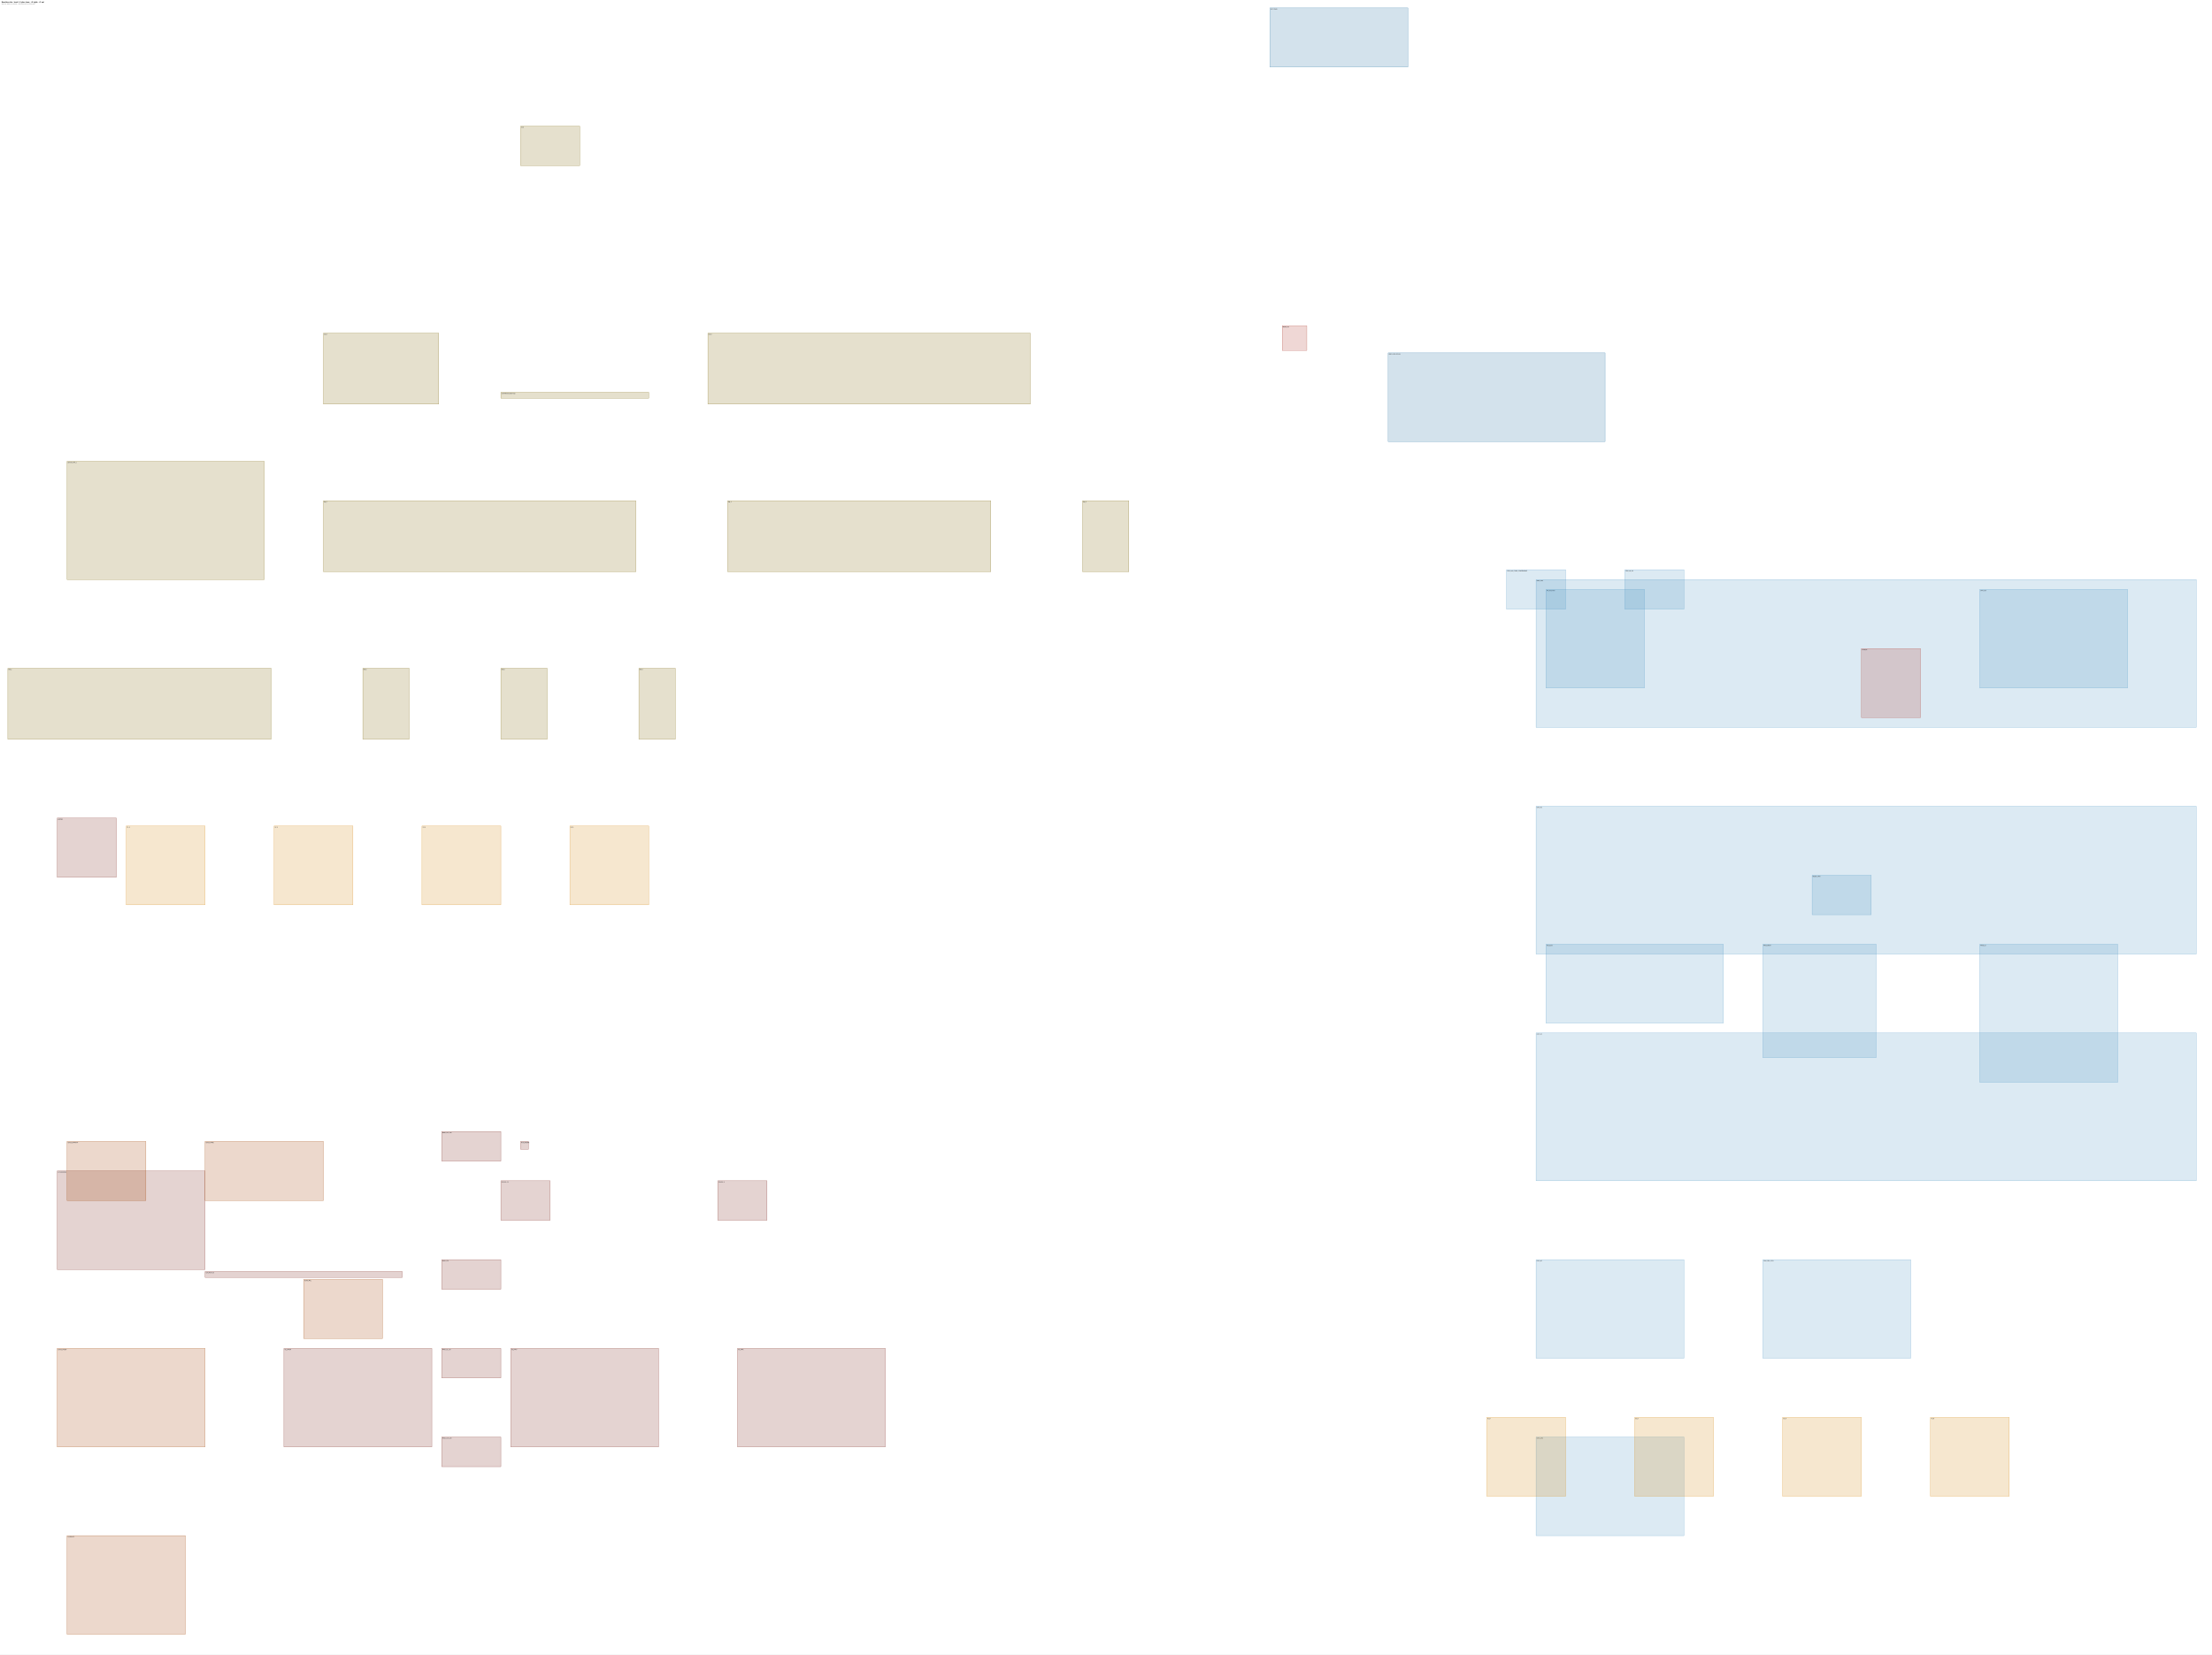
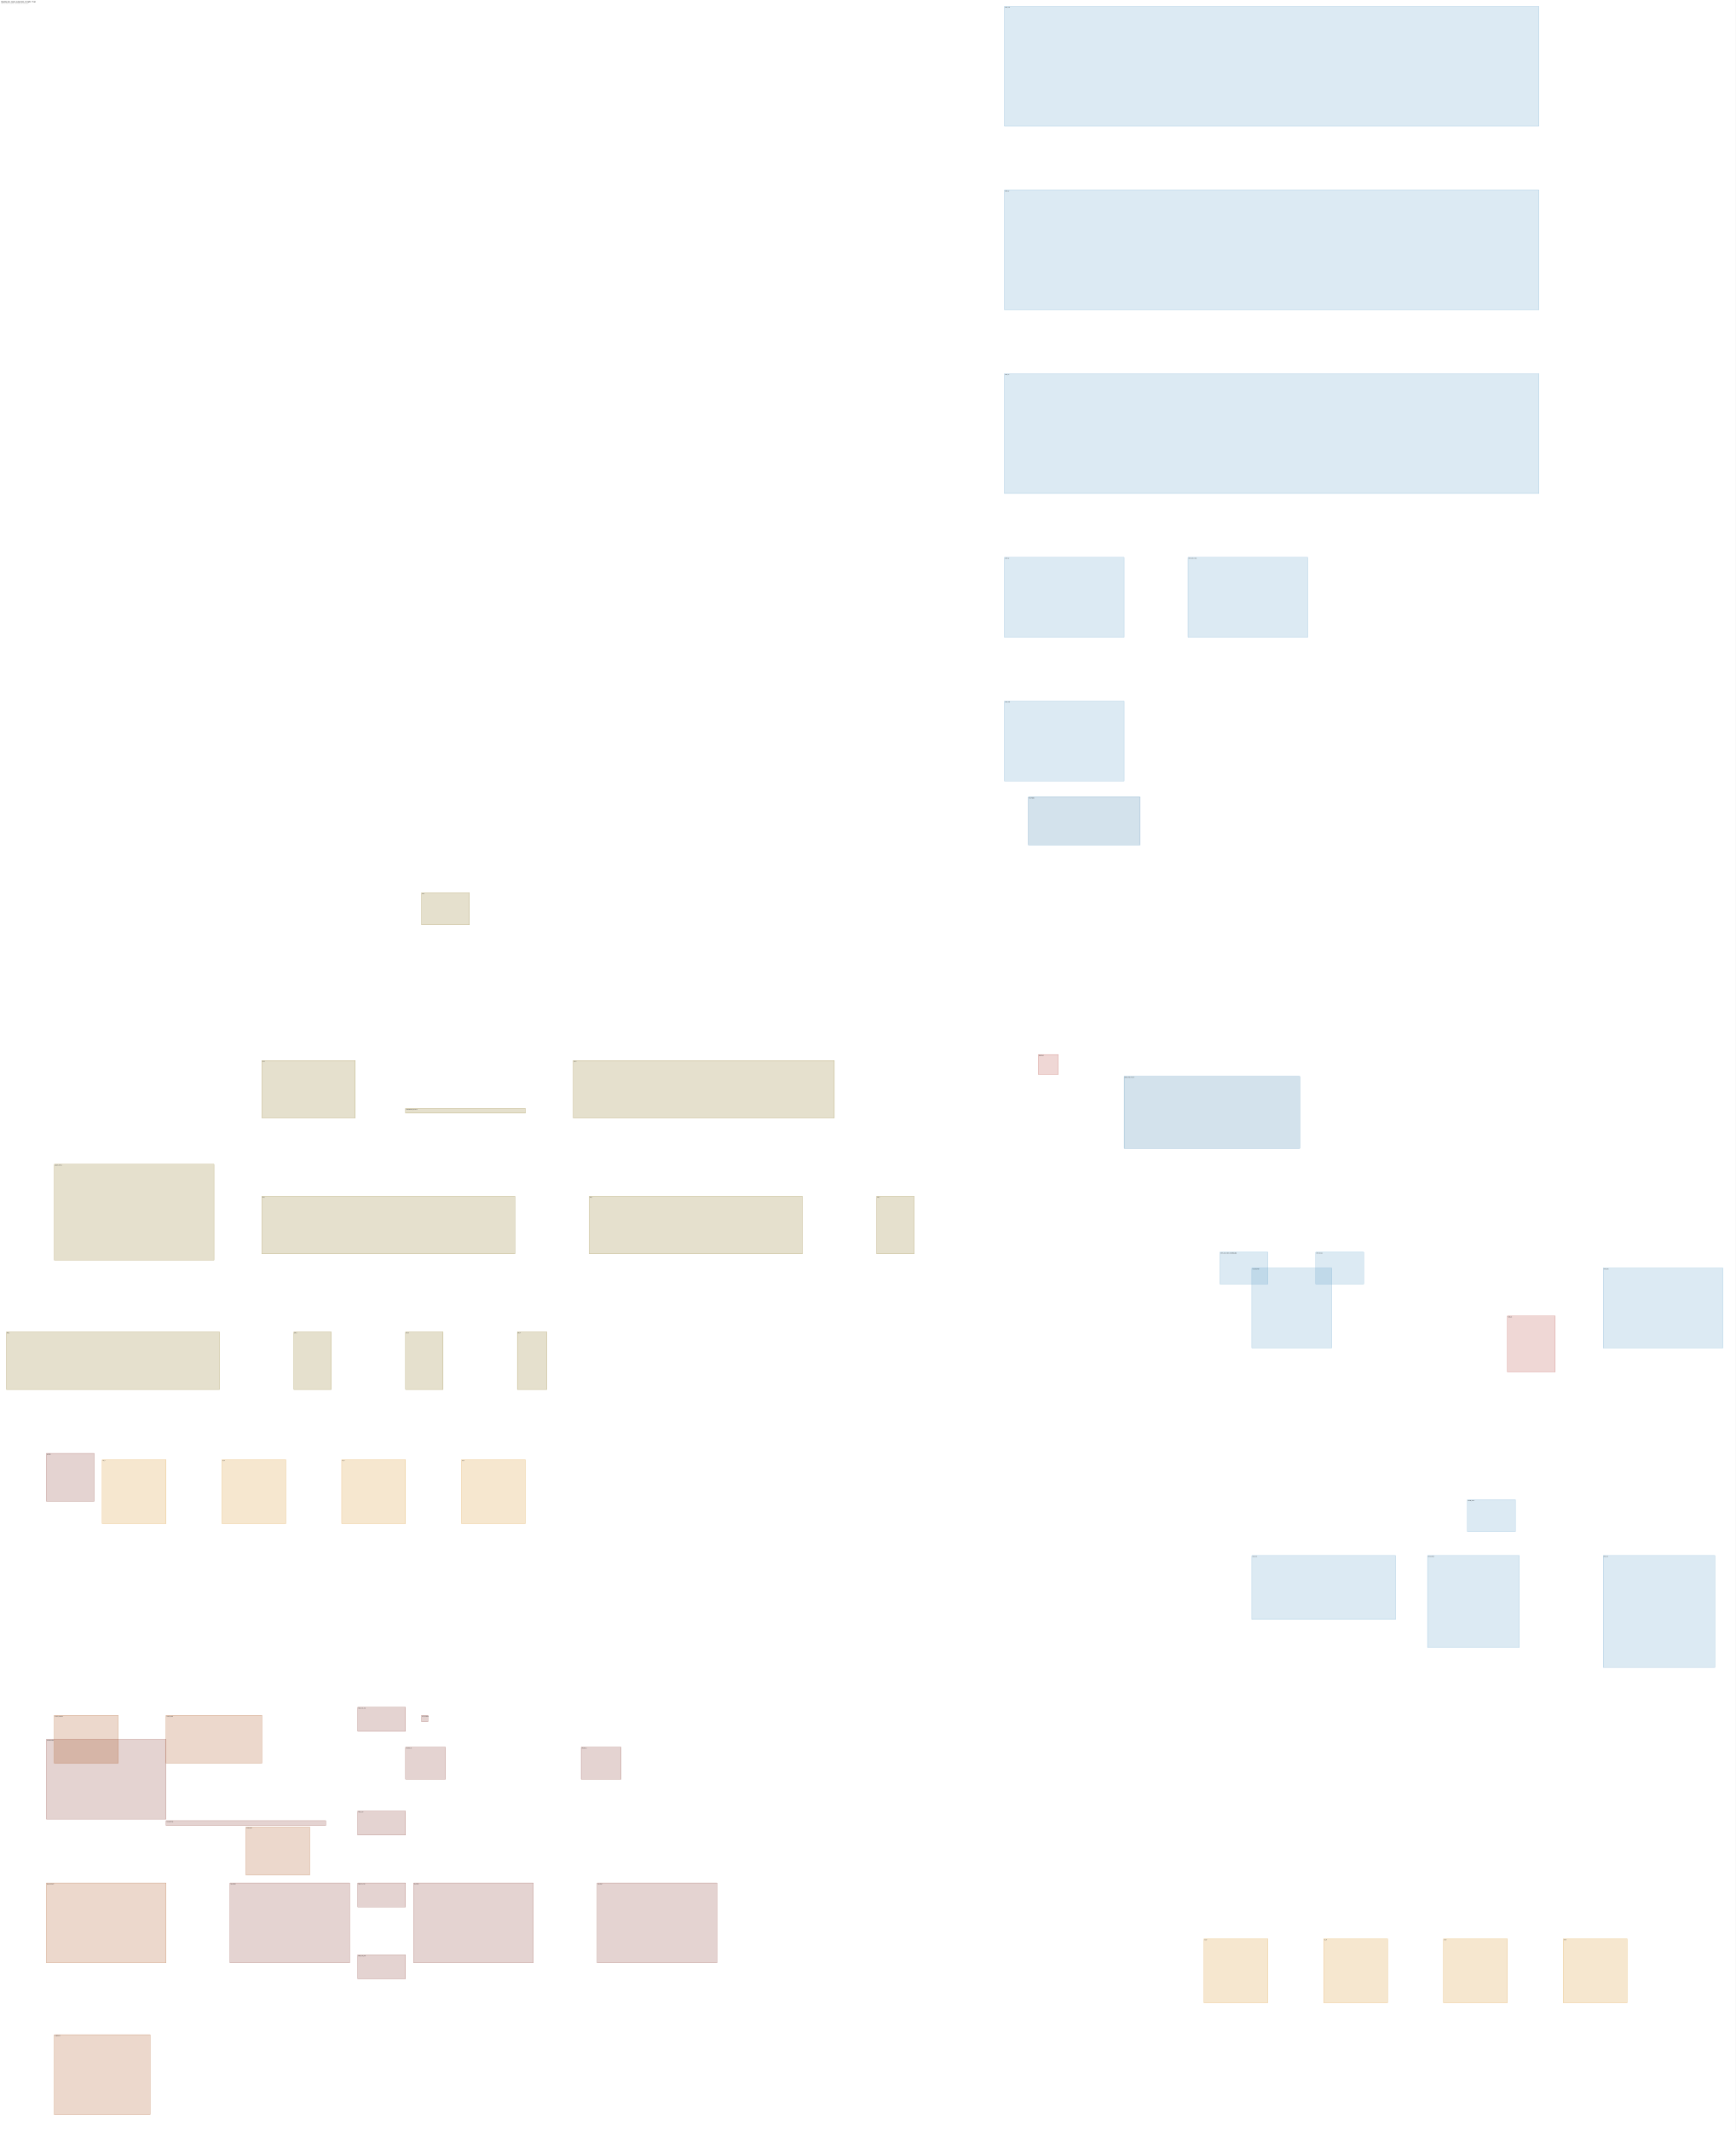
- <svg xmlns="http://www.w3.org/2000/svg" width="22436" height="16786" font-family="DejaVu Sans,sans-serif" font-size="12">
-   <rect x="0" y="0" width="22436" height="16786" fill="white" />
+ <svg xmlns="http://www.w3.org/2000/svg" width="21740" height="26686" font-family="DejaVu Sans,sans-serif" font-size="12">
+   <rect x="0" y="0" width="21740" height="26686" fill="white" />
  <text x="16" y="26" font-size="15" font-weight="bold">Baseline site - level L-1 plan (mm, +X right, +Y up)</text>
  <text x="16" y="44" font-size="11" fill="#555">datum Z -6000 mm. Dashed = eliminated by the scaling plan.</text>
-   <rect x="580" y="11880" width="1500" height="1000" fill="#7b241c33" stroke="#7b241c" stroke-width="2" />
-   <text x="586" y="11896" fontSize="11">AFTERBURNER</text>
-   <rect x="15680" y="5980" width="1000" height="1000" fill="#5499c733" stroke="#5499c7" stroke-width="2" />
-   <text x="15686" y="5996" fontSize="11">AIR_RECEIVER</text>
-   <rect x="14080" y="3580" width="2200" height="900" fill="#2471a333" stroke="#2471a3" stroke-width="2" />
-   <text x="14086" y="3596" fontSize="11">BMED_UPW_POLISH</text>
-   <rect x="2080" y="12900" width="2000" height="60" fill="#7b241c33" stroke="#7b241c" stroke-width="2" />
-   <text x="2086" y="12916" fontSize="11">C29_RECYCLE</text>
-   <rect x="5080" y="3980" width="1500" height="60" fill="#7d660833" stroke="#7d6608" stroke-width="2" />
-   <text x="5086" y="3996" fontSize="11">CONTINUOUS_RECYCLE</text>
-   <rect x="15580" y="14580" width="1500" height="1000" fill="#5499c733" stroke="#5499c7" stroke-width="2" />
-   <text x="15586" y="14596" fontSize="11">CRYO_AHU</text>
-   <rect x="15280" y="5780" width="600" height="400" fill="#5499c733" stroke="#5499c7" stroke-width="2" />
-   <text x="15286" y="5796" fontSize="11">CRYO_AHU_COND_CONDENSABLE</text>
-   <rect x="20080" y="5980" width="1500" height="1000" fill="#5499c733" stroke="#5499c7" stroke-width="2" />
-   <text x="20086" y="5996" fontSize="11">CRYO_ASU</text>
-   <rect x="15580" y="5880" width="6696" height="1500" fill="#5499c733" stroke="#5499c7" stroke-width="2" />
-   <text x="15586" y="5896" fontSize="11">CRYO_CO2</text>
-   <rect x="17880" y="12780" width="1500" height="1000" fill="#5499c733" stroke="#5499c7" stroke-width="2" />
-   <text x="17886" y="12796" fontSize="11">CRYO_DED_COOL</text>
-   <rect x="15580" y="8180" width="6696" height="1500" fill="#5499c733" stroke="#5499c7" stroke-width="2" />
-   <text x="15586" y="8196" fontSize="11">CRYO_H2</text>
-   <rect x="16480" y="5780" width="600" height="400" fill="#5499c733" stroke="#5499c7" stroke-width="2" />
-   <text x="16486" y="5796" fontSize="11">CRYO_HX_Q4</text>
-   <rect x="15580" y="12780" width="1500" height="1000" fill="#5499c733" stroke="#5499c7" stroke-width="2" />
-   <text x="15586" y="12796" fontSize="11">CRYO_N2</text>
-   <rect x="15580" y="10480" width="6696" height="1500" fill="#5499c733" stroke="#5499c7" stroke-width="2" />
-   <text x="15586" y="10496" fontSize="11">CRYO_O2</text>
-   <rect x="7380" y="5080" width="2670" height="720" fill="#7d660833" stroke="#7d6608" stroke-width="2" />
-   <text x="7386" y="5096" fontSize="11">EW_1</text>
-   <rect x="80" y="6780" width="2670" height="720" fill="#7d660833" stroke="#7d6608" stroke-width="2" />
-   <text x="86" y="6796" fontSize="11">EW_2</text>
-   <rect x="3280" y="3380" width="1170" height="720" fill="#7d660833" stroke="#7d6608" stroke-width="2" />
-   <text x="3286" y="3396" fontSize="11">EW_3</text>
-   <rect x="6480" y="6780" width="370" height="720" fill="#7d660833" stroke="#7d6608" stroke-width="2" />
-   <text x="6486" y="6796" fontSize="11">EW_4</text>
-   <rect x="10980" y="5080" width="470" height="720" fill="#7d660833" stroke="#7d6608" stroke-width="2" />
-   <text x="10986" y="5096" fontSize="11">EW_5</text>
-   <rect x="3680" y="6780" width="470" height="720" fill="#7d660833" stroke="#7d6608" stroke-width="2" />
-   <text x="3686" y="6796" fontSize="11">EW_6</text>
-   <rect x="3280" y="5080" width="3170" height="720" fill="#7d660833" stroke="#7d6608" stroke-width="2" />
-   <text x="3286" y="5096" fontSize="11">EW_7</text>
-   <rect x="5080" y="6780" width="470" height="720" fill="#7d660833" stroke="#7d6608" stroke-width="2" />
-   <text x="5086" y="6796" fontSize="11">EW_8</text>
-   <rect x="7180" y="3380" width="3270" height="720" fill="#7d660833" stroke="#7d6608" stroke-width="2" />
-   <text x="7186" y="3396" fontSize="11">EW_9</text>
-   <rect x="18880" y="6580" width="600" height="700" fill="#b03a2e33" stroke="#b03a2e" stroke-width="2" />
-   <text x="18886" y="6596" fontSize="11">FLUE_KO</text>
-   <rect x="680" y="11580" width="800" height="600" fill="#a0400033" stroke="#a04000" stroke-width="2" />
-   <text x="686" y="11596" fontSize="11">GLASS_BURNOUT</text>
-   <rect x="580" y="13680" width="1500" height="1000" fill="#a0400033" stroke="#a04000" stroke-width="2" />
-   <text x="586" y="13696" fontSize="11">GLASS_DIGEST</text>
-   <rect x="3080" y="12980" width="800" height="600" fill="#a0400033" stroke="#a04000" stroke-width="2" />
-   <text x="3086" y="12996" fontSize="11">GLASS_MILL</text>
-   <rect x="2080" y="11580" width="1200" height="600" fill="#a0400033" stroke="#a04000" stroke-width="2" />
-   <text x="2086" y="11596" fontSize="11">GLASS_RINSE</text>
-   <rect x="5080" y="11980" width="500" height="400" fill="#7b241c33" stroke="#7b241c" stroke-width="2" />
-   <text x="5086" y="11996" fontSize="11">GREASE_CA</text>
-   <rect x="7280" y="11980" width="500" height="400" fill="#7b241c33" stroke="#7b241c" stroke-width="2" />
-   <text x="7286" y="11996" fontSize="11">GREASE_LI</text>
-   <rect x="15680" y="9580" width="1800" height="800" fill="#5499c733" stroke="#5499c7" stroke-width="2" />
-   <text x="15686" y="9596" fontSize="11">H2O_ELYZ</text>
-   <rect x="580" y="8300" width="600" height="600" fill="#7b241c33" stroke="#7b241c" stroke-width="2" />
-   <text x="586" y="8316" fontSize="11">HOPPER</text>
-   <rect x="5280" y="1280" width="600" height="400" fill="#7d660833" stroke="#7d6608" stroke-width="2" />
-   <text x="5286" y="1296" fontSize="11">HX8</text>
-   <rect x="680" y="4680" width="2000" height="1200" fill="#7d660833" stroke="#7d6608" stroke-width="2" />
-   <text x="686" y="4696" fontSize="11">LEACH_CSTR_1</text>
-   <rect x="5280" y="11580" width="80" height="80" fill="#7b241c33" stroke="#7b241c" stroke-width="2" />
-   <text x="5286" y="11596" fontSize="11">NCG_HEADER</text>
-   <rect x="2880" y="13680" width="1500" height="1000" fill="#7b241c33" stroke="#7b241c" stroke-width="2" />
-   <text x="2886" y="13696" fontSize="11">OIL_DRYER</text>
-   <rect x="7480" y="13680" width="1500" height="1000" fill="#7b241c33" stroke="#7b241c" stroke-width="2" />
-   <text x="7486" y="13696" fontSize="11">OIL_FRAC</text>
-   <rect x="5180" y="13680" width="1500" height="1000" fill="#7b241c33" stroke="#7b241c" stroke-width="2" />
-   <text x="5186" y="13696" fontSize="11">OIL_PYRO</text>
-   <rect x="4480" y="11480" width="600" height="300" fill="#7b241c33" stroke="#7b241c" stroke-width="2" />
-   <text x="4486" y="11496" fontSize="11">PROD_C11_C18</text>
-   <rect x="4480" y="14580" width="600" height="300" fill="#7b241c33" stroke="#7b241c" stroke-width="2" />
-   <text x="4486" y="14596" fontSize="11">PROD_C19_C28</text>
-   <rect x="4480" y="12780" width="600" height="300" fill="#7b241c33" stroke="#7b241c" stroke-width="2" />
-   <text x="4486" y="12796" fontSize="11">PROD_C29</text>
-   <rect x="4480" y="13680" width="600" height="300" fill="#7b241c33" stroke="#7b241c" stroke-width="2" />
-   <text x="4486" y="13696" fontSize="11">PROD_C5_C10</text>
-   <rect x="17880" y="9580" width="1150" height="1150" fill="#5499c733" stroke="#5499c7" stroke-width="2" />
-   <text x="17886" y="9596" fontSize="11">PROD_MEOH</text>
-   <rect x="20080" y="9580" width="1400" height="1400" fill="#5499c733" stroke="#5499c7" stroke-width="2" />
-   <text x="20086" y="9596" fontSize="11">PROD_O2</text>
-   <rect x="1280" y="8380" width="800" height="800" fill="#d6891033" stroke="#d68910" stroke-width="2" />
-   <text x="1286" y="8396" fontSize="11">Q1_A</text>
-   <rect x="15080" y="14380" width="800" height="800" fill="#d6891033" stroke="#d68910" stroke-width="2" />
-   <text x="15086" y="14396" fontSize="11">Q1_B</text>
-   <rect x="2780" y="8380" width="800" height="800" fill="#d6891033" stroke="#d68910" stroke-width="2" />
-   <text x="2786" y="8396" fontSize="11">Q2_A</text>
-   <rect x="16580" y="14380" width="800" height="800" fill="#d6891033" stroke="#d68910" stroke-width="2" />
-   <text x="16586" y="14396" fontSize="11">Q2_B</text>
-   <rect x="4280" y="8380" width="800" height="800" fill="#d6891033" stroke="#d68910" stroke-width="2" />
-   <text x="4286" y="8396" fontSize="11">Q3_A</text>
-   <rect x="18080" y="14380" width="800" height="800" fill="#d6891033" stroke="#d68910" stroke-width="2" />
-   <text x="18086" y="14396" fontSize="11">Q3_B</text>
-   <rect x="5780" y="8380" width="800" height="800" fill="#d6891033" stroke="#d68910" stroke-width="2" />
-   <text x="5786" y="8396" fontSize="11">Q4_A</text>
-   <rect x="19580" y="14380" width="800" height="800" fill="#d6891033" stroke="#d68910" stroke-width="2" />
-   <text x="19586" y="14396" fontSize="11">Q4_B</text>
-   <rect x="18380" y="8880" width="600" height="400" fill="#5499c733" stroke="#5499c7" stroke-width="2" />
-   <text x="18386" y="8896" fontSize="11">RELIEF_CRYO</text>
-   <rect x="13005" y="3305" width="250" height="250" fill="#b03a2e33" stroke="#b03a2e" stroke-width="2" />
-   <text x="13011" y="3321" fontSize="11">RELIEF_H2</text>
-   <rect x="680" y="15580" width="1200" height="1000" fill="#a0400033" stroke="#a04000" stroke-width="2" />
-   <text x="686" y="15596" fontSize="11">SI_REDUCE</text>
-   <rect x="12880" y="80" width="1400" height="600" fill="#2471a333" stroke="#2471a3" stroke-width="2" />
-   <text x="12886" y="96" fontSize="11">VCD_TRAIN</text>
+   <rect x="580" y="21780" width="1500" height="1000" fill="#7b241c33" stroke="#7b241c" stroke-width="2" />
+   <text x="586" y="21796" fontSize="11">AFTERBURNER</text>
+   <rect x="15680" y="15880" width="1000" height="1000" fill="#5499c733" stroke="#5499c7" stroke-width="2" />
+   <text x="15686" y="15896" fontSize="11">AIR_RECEIVER</text>
+   <rect x="14080" y="13480" width="2200" height="900" fill="#2471a333" stroke="#2471a3" stroke-width="2" />
+   <text x="14086" y="13496" fontSize="11">BMED_UPW_POLISH</text>
+   <rect x="2080" y="22800" width="2000" height="60" fill="#7b241c33" stroke="#7b241c" stroke-width="2" />
+   <text x="2086" y="22816" fontSize="11">C29_RECYCLE</text>
+   <rect x="5080" y="13880" width="1500" height="60" fill="#7d660833" stroke="#7d6608" stroke-width="2" />
+   <text x="5086" y="13896" fontSize="11">CONTINUOUS_RECYCLE</text>
+   <rect x="12580" y="8780" width="1500" height="1000" fill="#5499c733" stroke="#5499c7" stroke-width="2" />
+   <text x="12586" y="8796" fontSize="11">CRYO_AHU</text>
+   <rect x="15280" y="15680" width="600" height="400" fill="#5499c733" stroke="#5499c7" stroke-width="2" />
+   <text x="15286" y="15696" fontSize="11">CRYO_AHU_COND_CONDENSABLE</text>
+   <rect x="20080" y="15880" width="1500" height="1000" fill="#5499c733" stroke="#5499c7" stroke-width="2" />
+   <text x="20086" y="15896" fontSize="11">CRYO_ASU</text>
+   <rect x="12580" y="80" width="6696" height="1500" fill="#5499c733" stroke="#5499c7" stroke-width="2" />
+   <text x="12586" y="96" fontSize="11">CRYO_CO2</text>
+   <rect x="14880" y="6980" width="1500" height="1000" fill="#5499c733" stroke="#5499c7" stroke-width="2" />
+   <text x="14886" y="6996" fontSize="11">CRYO_DED_COOL</text>
+   <rect x="12580" y="2380" width="6696" height="1500" fill="#5499c733" stroke="#5499c7" stroke-width="2" />
+   <text x="12586" y="2396" fontSize="11">CRYO_H2</text>
+   <rect x="16480" y="15680" width="600" height="400" fill="#5499c733" stroke="#5499c7" stroke-width="2" />
+   <text x="16486" y="15696" fontSize="11">CRYO_HX_Q4</text>
+   <rect x="12580" y="6980" width="1500" height="1000" fill="#5499c733" stroke="#5499c7" stroke-width="2" />
+   <text x="12586" y="6996" fontSize="11">CRYO_N2</text>
+   <rect x="12580" y="4680" width="6696" height="1500" fill="#5499c733" stroke="#5499c7" stroke-width="2" />
+   <text x="12586" y="4696" fontSize="11">CRYO_O2</text>
+   <rect x="7380" y="14980" width="2670" height="720" fill="#7d660833" stroke="#7d6608" stroke-width="2" />
+   <text x="7386" y="14996" fontSize="11">EW_1</text>
+   <rect x="80" y="16680" width="2670" height="720" fill="#7d660833" stroke="#7d6608" stroke-width="2" />
+   <text x="86" y="16696" fontSize="11">EW_2</text>
+   <rect x="3280" y="13280" width="1170" height="720" fill="#7d660833" stroke="#7d6608" stroke-width="2" />
+   <text x="3286" y="13296" fontSize="11">EW_3</text>
+   <rect x="6480" y="16680" width="370" height="720" fill="#7d660833" stroke="#7d6608" stroke-width="2" />
+   <text x="6486" y="16696" fontSize="11">EW_4</text>
+   <rect x="10980" y="14980" width="470" height="720" fill="#7d660833" stroke="#7d6608" stroke-width="2" />
+   <text x="10986" y="14996" fontSize="11">EW_5</text>
+   <rect x="3680" y="16680" width="470" height="720" fill="#7d660833" stroke="#7d6608" stroke-width="2" />
+   <text x="3686" y="16696" fontSize="11">EW_6</text>
+   <rect x="3280" y="14980" width="3170" height="720" fill="#7d660833" stroke="#7d6608" stroke-width="2" />
+   <text x="3286" y="14996" fontSize="11">EW_7</text>
+   <rect x="5080" y="16680" width="470" height="720" fill="#7d660833" stroke="#7d6608" stroke-width="2" />
+   <text x="5086" y="16696" fontSize="11">EW_8</text>
+   <rect x="7180" y="13280" width="3270" height="720" fill="#7d660833" stroke="#7d6608" stroke-width="2" />
+   <text x="7186" y="13296" fontSize="11">EW_9</text>
+   <rect x="18880" y="16480" width="600" height="700" fill="#b03a2e33" stroke="#b03a2e" stroke-width="2" />
+   <text x="18886" y="16496" fontSize="11">FLUE_KO</text>
+   <rect x="680" y="21480" width="800" height="600" fill="#a0400033" stroke="#a04000" stroke-width="2" />
+   <text x="686" y="21496" fontSize="11">GLASS_BURNOUT</text>
+   <rect x="580" y="23580" width="1500" height="1000" fill="#a0400033" stroke="#a04000" stroke-width="2" />
+   <text x="586" y="23596" fontSize="11">GLASS_DIGEST</text>
+   <rect x="3080" y="22880" width="800" height="600" fill="#a0400033" stroke="#a04000" stroke-width="2" />
+   <text x="3086" y="22896" fontSize="11">GLASS_MILL</text>
+   <rect x="2080" y="21480" width="1200" height="600" fill="#a0400033" stroke="#a04000" stroke-width="2" />
+   <text x="2086" y="21496" fontSize="11">GLASS_RINSE</text>
+   <rect x="5080" y="21880" width="500" height="400" fill="#7b241c33" stroke="#7b241c" stroke-width="2" />
+   <text x="5086" y="21896" fontSize="11">GREASE_CA</text>
+   <rect x="7280" y="21880" width="500" height="400" fill="#7b241c33" stroke="#7b241c" stroke-width="2" />
+   <text x="7286" y="21896" fontSize="11">GREASE_LI</text>
+   <rect x="15680" y="19480" width="1800" height="800" fill="#5499c733" stroke="#5499c7" stroke-width="2" />
+   <text x="15686" y="19496" fontSize="11">H2O_ELYZ</text>
+   <rect x="580" y="18200" width="600" height="600" fill="#7b241c33" stroke="#7b241c" stroke-width="2" />
+   <text x="586" y="18216" fontSize="11">HOPPER</text>
+   <rect x="5280" y="11180" width="600" height="400" fill="#7d660833" stroke="#7d6608" stroke-width="2" />
+   <text x="5286" y="11196" fontSize="11">HX8</text>
+   <rect x="680" y="14580" width="2000" height="1200" fill="#7d660833" stroke="#7d6608" stroke-width="2" />
+   <text x="686" y="14596" fontSize="11">LEACH_CSTR_1</text>
+   <rect x="5280" y="21480" width="80" height="80" fill="#7b241c33" stroke="#7b241c" stroke-width="2" />
+   <text x="5286" y="21496" fontSize="11">NCG_HEADER</text>
+   <rect x="2880" y="23580" width="1500" height="1000" fill="#7b241c33" stroke="#7b241c" stroke-width="2" />
+   <text x="2886" y="23596" fontSize="11">OIL_DRYER</text>
+   <rect x="7480" y="23580" width="1500" height="1000" fill="#7b241c33" stroke="#7b241c" stroke-width="2" />
+   <text x="7486" y="23596" fontSize="11">OIL_FRAC</text>
+   <rect x="5180" y="23580" width="1500" height="1000" fill="#7b241c33" stroke="#7b241c" stroke-width="2" />
+   <text x="5186" y="23596" fontSize="11">OIL_PYRO</text>
+   <rect x="4480" y="21380" width="600" height="300" fill="#7b241c33" stroke="#7b241c" stroke-width="2" />
+   <text x="4486" y="21396" fontSize="11">PROD_C11_C18</text>
+   <rect x="4480" y="24480" width="600" height="300" fill="#7b241c33" stroke="#7b241c" stroke-width="2" />
+   <text x="4486" y="24496" fontSize="11">PROD_C19_C28</text>
+   <rect x="4480" y="22680" width="600" height="300" fill="#7b241c33" stroke="#7b241c" stroke-width="2" />
+   <text x="4486" y="22696" fontSize="11">PROD_C29</text>
+   <rect x="4480" y="23580" width="600" height="300" fill="#7b241c33" stroke="#7b241c" stroke-width="2" />
+   <text x="4486" y="23596" fontSize="11">PROD_C5_C10</text>
+   <rect x="17880" y="19480" width="1150" height="1150" fill="#5499c733" stroke="#5499c7" stroke-width="2" />
+   <text x="17886" y="19496" fontSize="11">PROD_MEOH</text>
+   <rect x="20080" y="19480" width="1400" height="1400" fill="#5499c733" stroke="#5499c7" stroke-width="2" />
+   <text x="20086" y="19496" fontSize="11">PROD_O2</text>
+   <rect x="1280" y="18280" width="800" height="800" fill="#d6891033" stroke="#d68910" stroke-width="2" />
+   <text x="1286" y="18296" fontSize="11">Q1_A</text>
+   <rect x="15080" y="24280" width="800" height="800" fill="#d6891033" stroke="#d68910" stroke-width="2" />
+   <text x="15086" y="24296" fontSize="11">Q1_B</text>
+   <rect x="2780" y="18280" width="800" height="800" fill="#d6891033" stroke="#d68910" stroke-width="2" />
+   <text x="2786" y="18296" fontSize="11">Q2_A</text>
+   <rect x="16580" y="24280" width="800" height="800" fill="#d6891033" stroke="#d68910" stroke-width="2" />
+   <text x="16586" y="24296" fontSize="11">Q2_B</text>
+   <rect x="4280" y="18280" width="800" height="800" fill="#d6891033" stroke="#d68910" stroke-width="2" />
+   <text x="4286" y="18296" fontSize="11">Q3_A</text>
+   <rect x="18080" y="24280" width="800" height="800" fill="#d6891033" stroke="#d68910" stroke-width="2" />
+   <text x="18086" y="24296" fontSize="11">Q3_B</text>
+   <rect x="5780" y="18280" width="800" height="800" fill="#d6891033" stroke="#d68910" stroke-width="2" />
+   <text x="5786" y="18296" fontSize="11">Q4_A</text>
+   <rect x="19580" y="24280" width="800" height="800" fill="#d6891033" stroke="#d68910" stroke-width="2" />
+   <text x="19586" y="24296" fontSize="11">Q4_B</text>
+   <rect x="18380" y="18780" width="600" height="400" fill="#5499c733" stroke="#5499c7" stroke-width="2" />
+   <text x="18386" y="18796" fontSize="11">RELIEF_CRYO</text>
+   <rect x="13005" y="13205" width="250" height="250" fill="#b03a2e33" stroke="#b03a2e" stroke-width="2" />
+   <text x="13011" y="13221" fontSize="11">RELIEF_H2</text>
+   <rect x="680" y="25480" width="1200" height="1000" fill="#a0400033" stroke="#a04000" stroke-width="2" />
+   <text x="686" y="25496" fontSize="11">SI_REDUCE</text>
+   <rect x="12880" y="9980" width="1400" height="600" fill="#2471a333" stroke="#2471a3" stroke-width="2" />
+   <text x="12886" y="9996" fontSize="11">VCD_TRAIN</text>
</svg>
